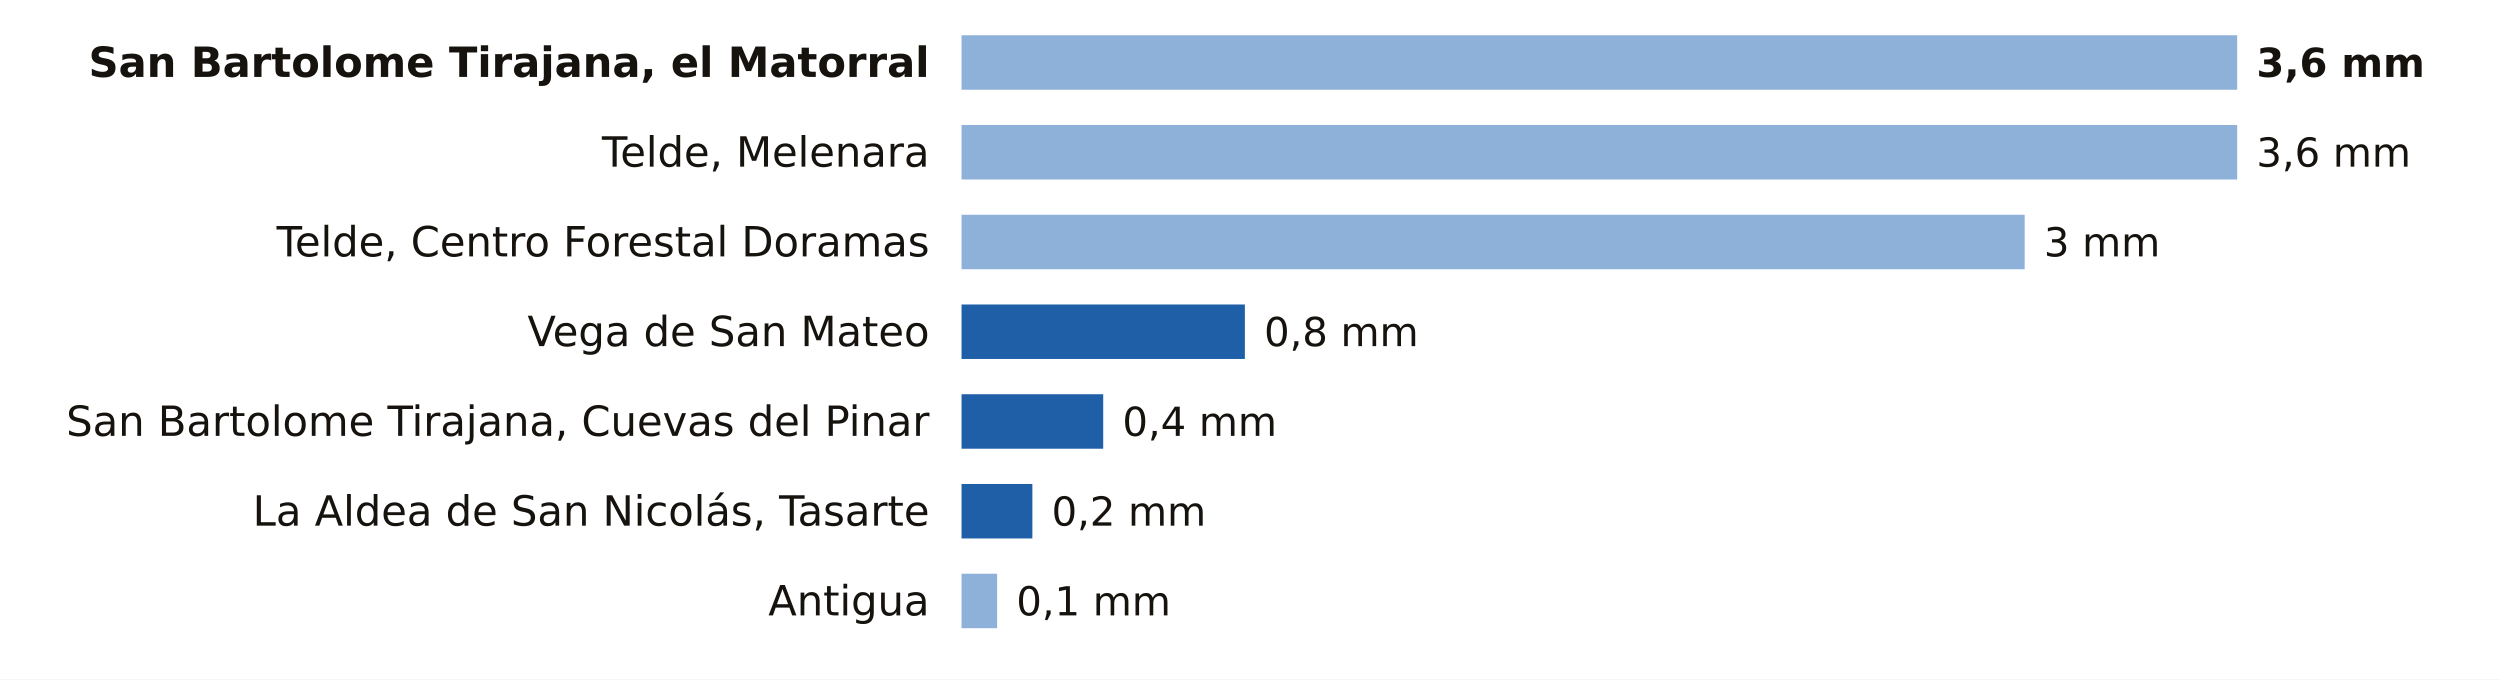
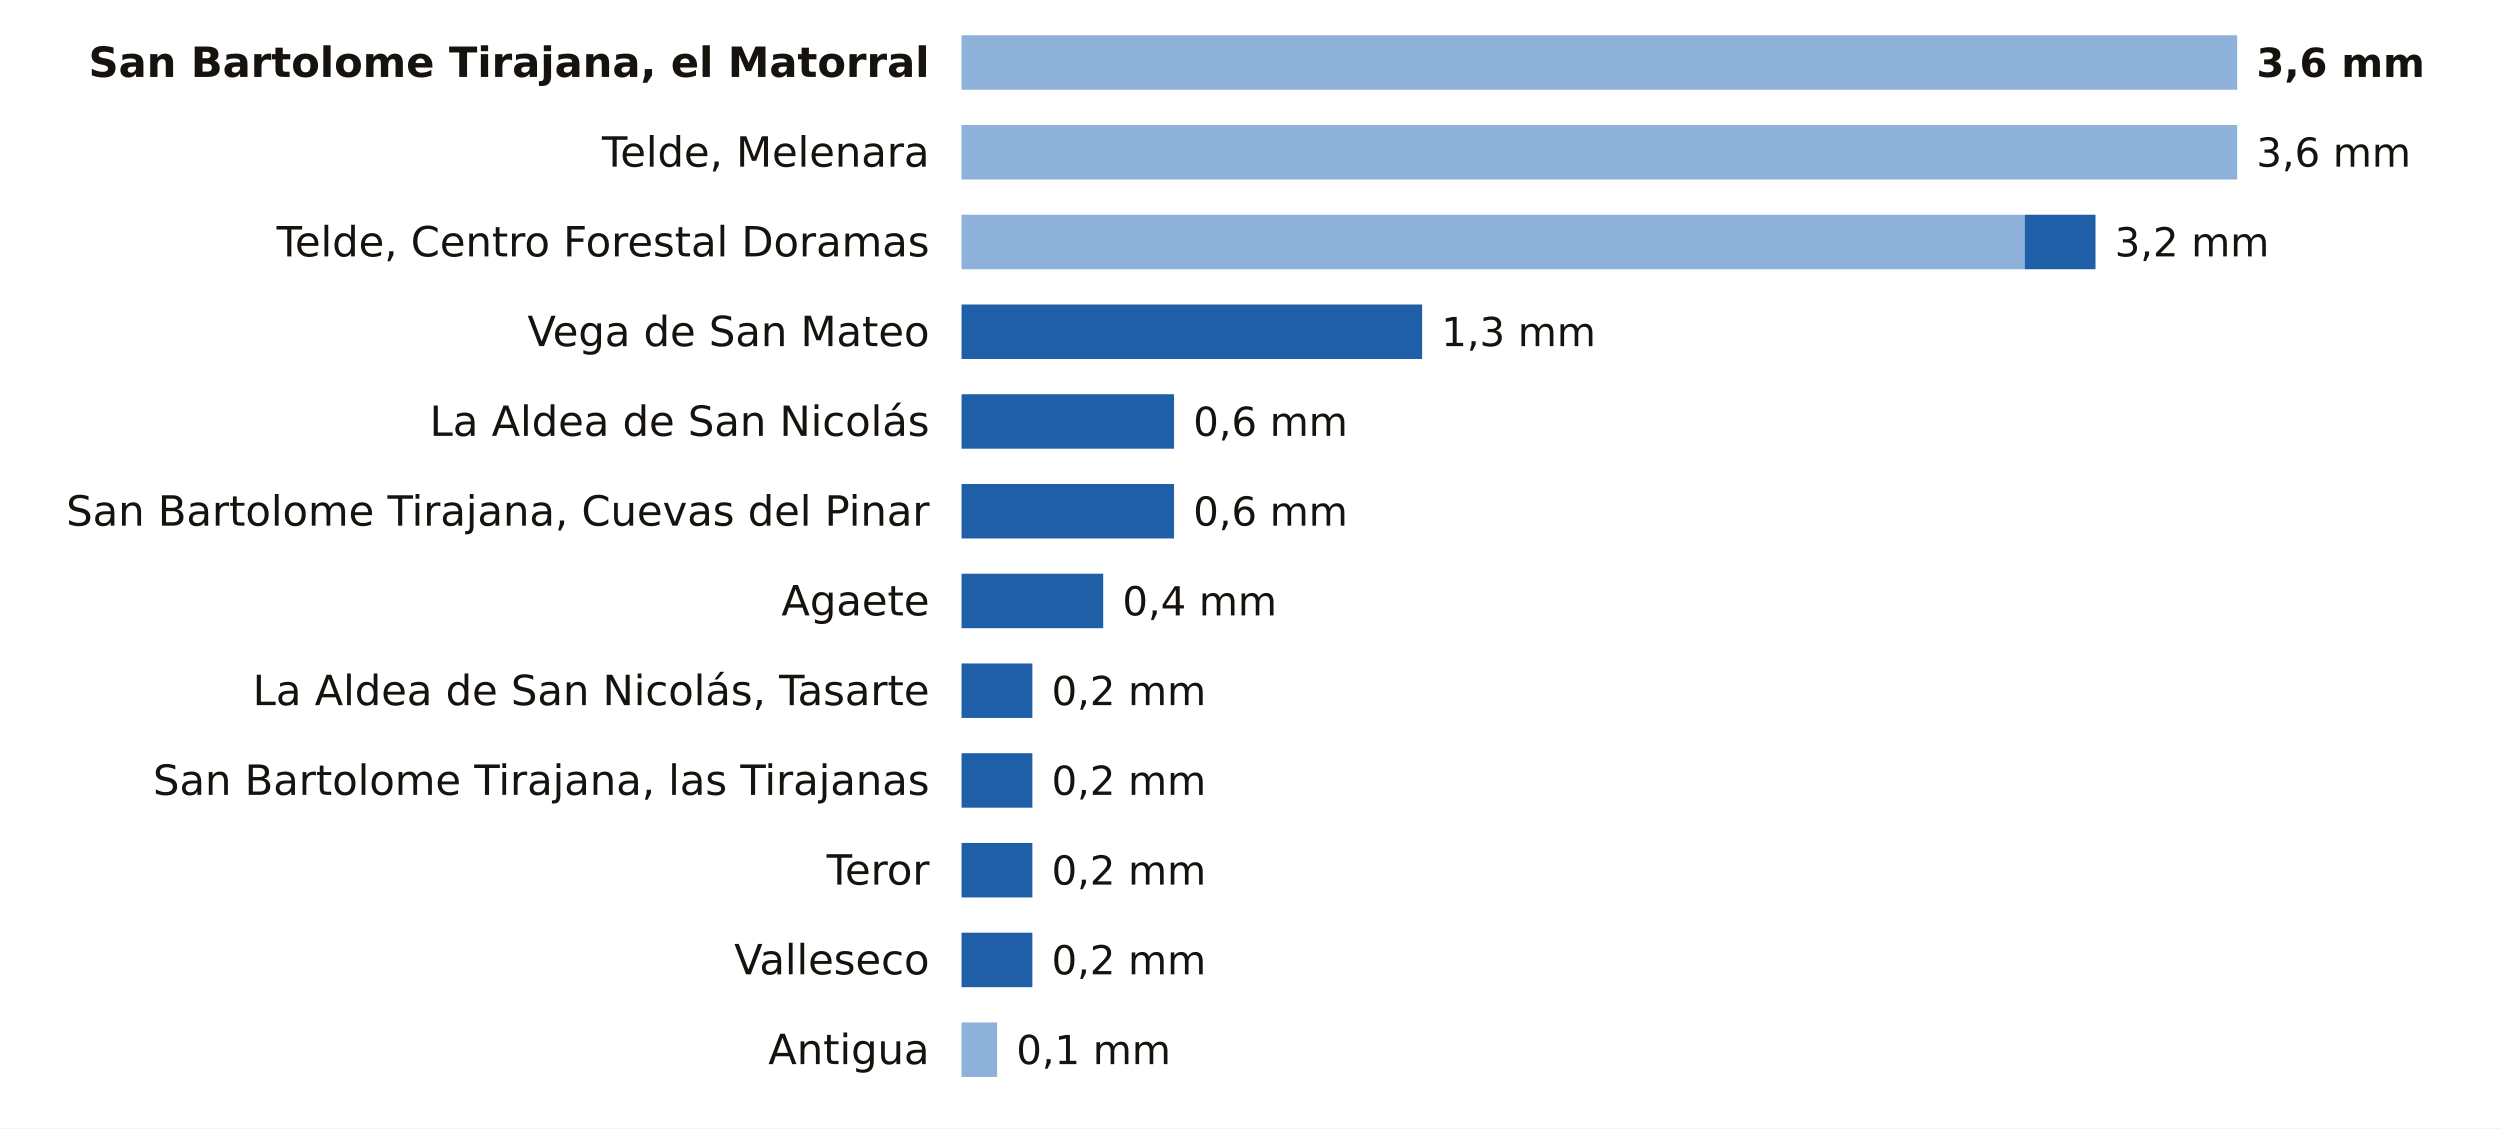
- <svg xmlns="http://www.w3.org/2000/svg" viewBox="0 0 780 212" width="780" height="212" role="img" aria-label="La lluvia de los últimos 7 días en las estaciones de AEMET de Las Palmas">
-   <rect width="780" height="212" fill="#FFFFFF" />
+ <svg xmlns="http://www.w3.org/2000/svg" viewBox="0 0 780 352" width="780" height="352" role="img" aria-label="La lluvia de los últimos 7 días en las estaciones de AEMET de Las Palmas">
+   <rect width="780" height="352" fill="#FFFFFF" />
  <text x="290.0" y="24.0" font-size="13" fill="#16130F" text-anchor="end" font-weight="600" font-family="Public Sans, DejaVu Sans, Arial, sans-serif">San Bartolome Tirajana, el Matorral</text>
  <rect x="300" y="11" width="398.0" height="17" fill="#8EB1DA" />
  <text x="704.0" y="24.0" font-size="12.5" fill="#16130F" text-anchor="start" font-weight="700" font-family="Public Sans, DejaVu Sans, Arial, sans-serif">3,6 mm</text>
  <text x="290.0" y="52.0" font-size="13" fill="#16130F" text-anchor="end" font-weight="400" font-family="Public Sans, DejaVu Sans, Arial, sans-serif">Telde, Melenara</text>
  <rect x="300" y="39" width="398.0" height="17" fill="#8EB1DA" />
  <text x="704.0" y="52.0" font-size="12.5" fill="#16130F" text-anchor="start" font-weight="500" font-family="Public Sans, DejaVu Sans, Arial, sans-serif">3,6 mm</text>
  <text x="290.0" y="80.0" font-size="13" fill="#16130F" text-anchor="end" font-weight="400" font-family="Public Sans, DejaVu Sans, Arial, sans-serif">Telde, Centro Forestal Doramas</text>
  <rect x="300" y="67" width="331.7" height="17" fill="#8EB1DA" />
-   <text x="637.7" y="80.0" font-size="12.5" fill="#16130F" text-anchor="start" font-weight="500" font-family="Public Sans, DejaVu Sans, Arial, sans-serif">3 mm</text>
+   <rect x="631.7" y="67" width="22.1" height="17" fill="#1F5FA8" />
+   <text x="659.8" y="80.0" font-size="12.5" fill="#16130F" text-anchor="start" font-weight="500" font-family="Public Sans, DejaVu Sans, Arial, sans-serif">3,2 mm</text>
  <text x="290.0" y="108.0" font-size="13" fill="#16130F" text-anchor="end" font-weight="400" font-family="Public Sans, DejaVu Sans, Arial, sans-serif">Vega de San Mateo</text>
-   <rect x="300.0" y="95" width="88.4" height="17" fill="#1F5FA8" />
-   <text x="394.4" y="108.0" font-size="12.5" fill="#16130F" text-anchor="start" font-weight="500" font-family="Public Sans, DejaVu Sans, Arial, sans-serif">0,8 mm</text>
-   <text x="290.0" y="136.0" font-size="13" fill="#16130F" text-anchor="end" font-weight="400" font-family="Public Sans, DejaVu Sans, Arial, sans-serif">San Bartolome Tirajana, Cuevas del Pinar</text>
-   <rect x="300.0" y="123" width="44.2" height="17" fill="#1F5FA8" />
-   <text x="350.2" y="136.0" font-size="12.5" fill="#16130F" text-anchor="start" font-weight="500" font-family="Public Sans, DejaVu Sans, Arial, sans-serif">0,4 mm</text>
-   <text x="290.0" y="164.0" font-size="13" fill="#16130F" text-anchor="end" font-weight="400" font-family="Public Sans, DejaVu Sans, Arial, sans-serif">La Aldea de San Nicolás, Tasarte</text>
-   <rect x="300.0" y="151" width="22.1" height="17" fill="#1F5FA8" />
-   <text x="328.1" y="164.0" font-size="12.5" fill="#16130F" text-anchor="start" font-weight="500" font-family="Public Sans, DejaVu Sans, Arial, sans-serif">0,2 mm</text>
-   <text x="290.0" y="192.0" font-size="13" fill="#16130F" text-anchor="end" font-weight="400" font-family="Public Sans, DejaVu Sans, Arial, sans-serif">Antigua</text>
-   <rect x="300" y="179" width="11.1" height="17" fill="#8EB1DA" />
-   <text x="317.1" y="192.0" font-size="12.5" fill="#16130F" text-anchor="start" font-weight="500" font-family="Public Sans, DejaVu Sans, Arial, sans-serif">0,1 mm</text>
+   <rect x="300.0" y="95" width="143.7" height="17" fill="#1F5FA8" />
+   <text x="449.7" y="108.0" font-size="12.5" fill="#16130F" text-anchor="start" font-weight="500" font-family="Public Sans, DejaVu Sans, Arial, sans-serif">1,3 mm</text>
+   <text x="290.0" y="136.0" font-size="13" fill="#16130F" text-anchor="end" font-weight="400" font-family="Public Sans, DejaVu Sans, Arial, sans-serif">La Aldea de San Nicolás</text>
+   <rect x="300.0" y="123" width="66.3" height="17" fill="#1F5FA8" />
+   <text x="372.3" y="136.0" font-size="12.5" fill="#16130F" text-anchor="start" font-weight="500" font-family="Public Sans, DejaVu Sans, Arial, sans-serif">0,6 mm</text>
+   <text x="290.0" y="164.0" font-size="13" fill="#16130F" text-anchor="end" font-weight="400" font-family="Public Sans, DejaVu Sans, Arial, sans-serif">San Bartolome Tirajana, Cuevas del Pinar</text>
+   <rect x="300.0" y="151" width="66.3" height="17" fill="#1F5FA8" />
+   <text x="372.3" y="164.0" font-size="12.5" fill="#16130F" text-anchor="start" font-weight="500" font-family="Public Sans, DejaVu Sans, Arial, sans-serif">0,6 mm</text>
+   <text x="290.0" y="192.0" font-size="13" fill="#16130F" text-anchor="end" font-weight="400" font-family="Public Sans, DejaVu Sans, Arial, sans-serif">Agaete</text>
+   <rect x="300.0" y="179" width="44.2" height="17" fill="#1F5FA8" />
+   <text x="350.2" y="192.0" font-size="12.5" fill="#16130F" text-anchor="start" font-weight="500" font-family="Public Sans, DejaVu Sans, Arial, sans-serif">0,4 mm</text>
+   <text x="290.0" y="220.0" font-size="13" fill="#16130F" text-anchor="end" font-weight="400" font-family="Public Sans, DejaVu Sans, Arial, sans-serif">La Aldea de San Nicolás, Tasarte</text>
+   <rect x="300.0" y="207" width="22.1" height="17" fill="#1F5FA8" />
+   <text x="328.1" y="220.0" font-size="12.5" fill="#16130F" text-anchor="start" font-weight="500" font-family="Public Sans, DejaVu Sans, Arial, sans-serif">0,2 mm</text>
+   <text x="290.0" y="248.0" font-size="13" fill="#16130F" text-anchor="end" font-weight="400" font-family="Public Sans, DejaVu Sans, Arial, sans-serif">San Bartolome Tirajana, las Tirajanas</text>
+   <rect x="300.0" y="235" width="22.1" height="17" fill="#1F5FA8" />
+   <text x="328.1" y="248.0" font-size="12.5" fill="#16130F" text-anchor="start" font-weight="500" font-family="Public Sans, DejaVu Sans, Arial, sans-serif">0,2 mm</text>
+   <text x="290.0" y="276.0" font-size="13" fill="#16130F" text-anchor="end" font-weight="400" font-family="Public Sans, DejaVu Sans, Arial, sans-serif">Teror</text>
+   <rect x="300.0" y="263" width="22.1" height="17" fill="#1F5FA8" />
+   <text x="328.1" y="276.0" font-size="12.5" fill="#16130F" text-anchor="start" font-weight="500" font-family="Public Sans, DejaVu Sans, Arial, sans-serif">0,2 mm</text>
+   <text x="290.0" y="304.0" font-size="13" fill="#16130F" text-anchor="end" font-weight="400" font-family="Public Sans, DejaVu Sans, Arial, sans-serif">Valleseco</text>
+   <rect x="300.0" y="291" width="22.1" height="17" fill="#1F5FA8" />
+   <text x="328.1" y="304.0" font-size="12.5" fill="#16130F" text-anchor="start" font-weight="500" font-family="Public Sans, DejaVu Sans, Arial, sans-serif">0,2 mm</text>
+   <text x="290.0" y="332.0" font-size="13" fill="#16130F" text-anchor="end" font-weight="400" font-family="Public Sans, DejaVu Sans, Arial, sans-serif">Antigua</text>
+   <rect x="300" y="319" width="11.1" height="17" fill="#8EB1DA" />
+   <text x="317.1" y="332.0" font-size="12.5" fill="#16130F" text-anchor="start" font-weight="500" font-family="Public Sans, DejaVu Sans, Arial, sans-serif">0,1 mm</text>
</svg>
